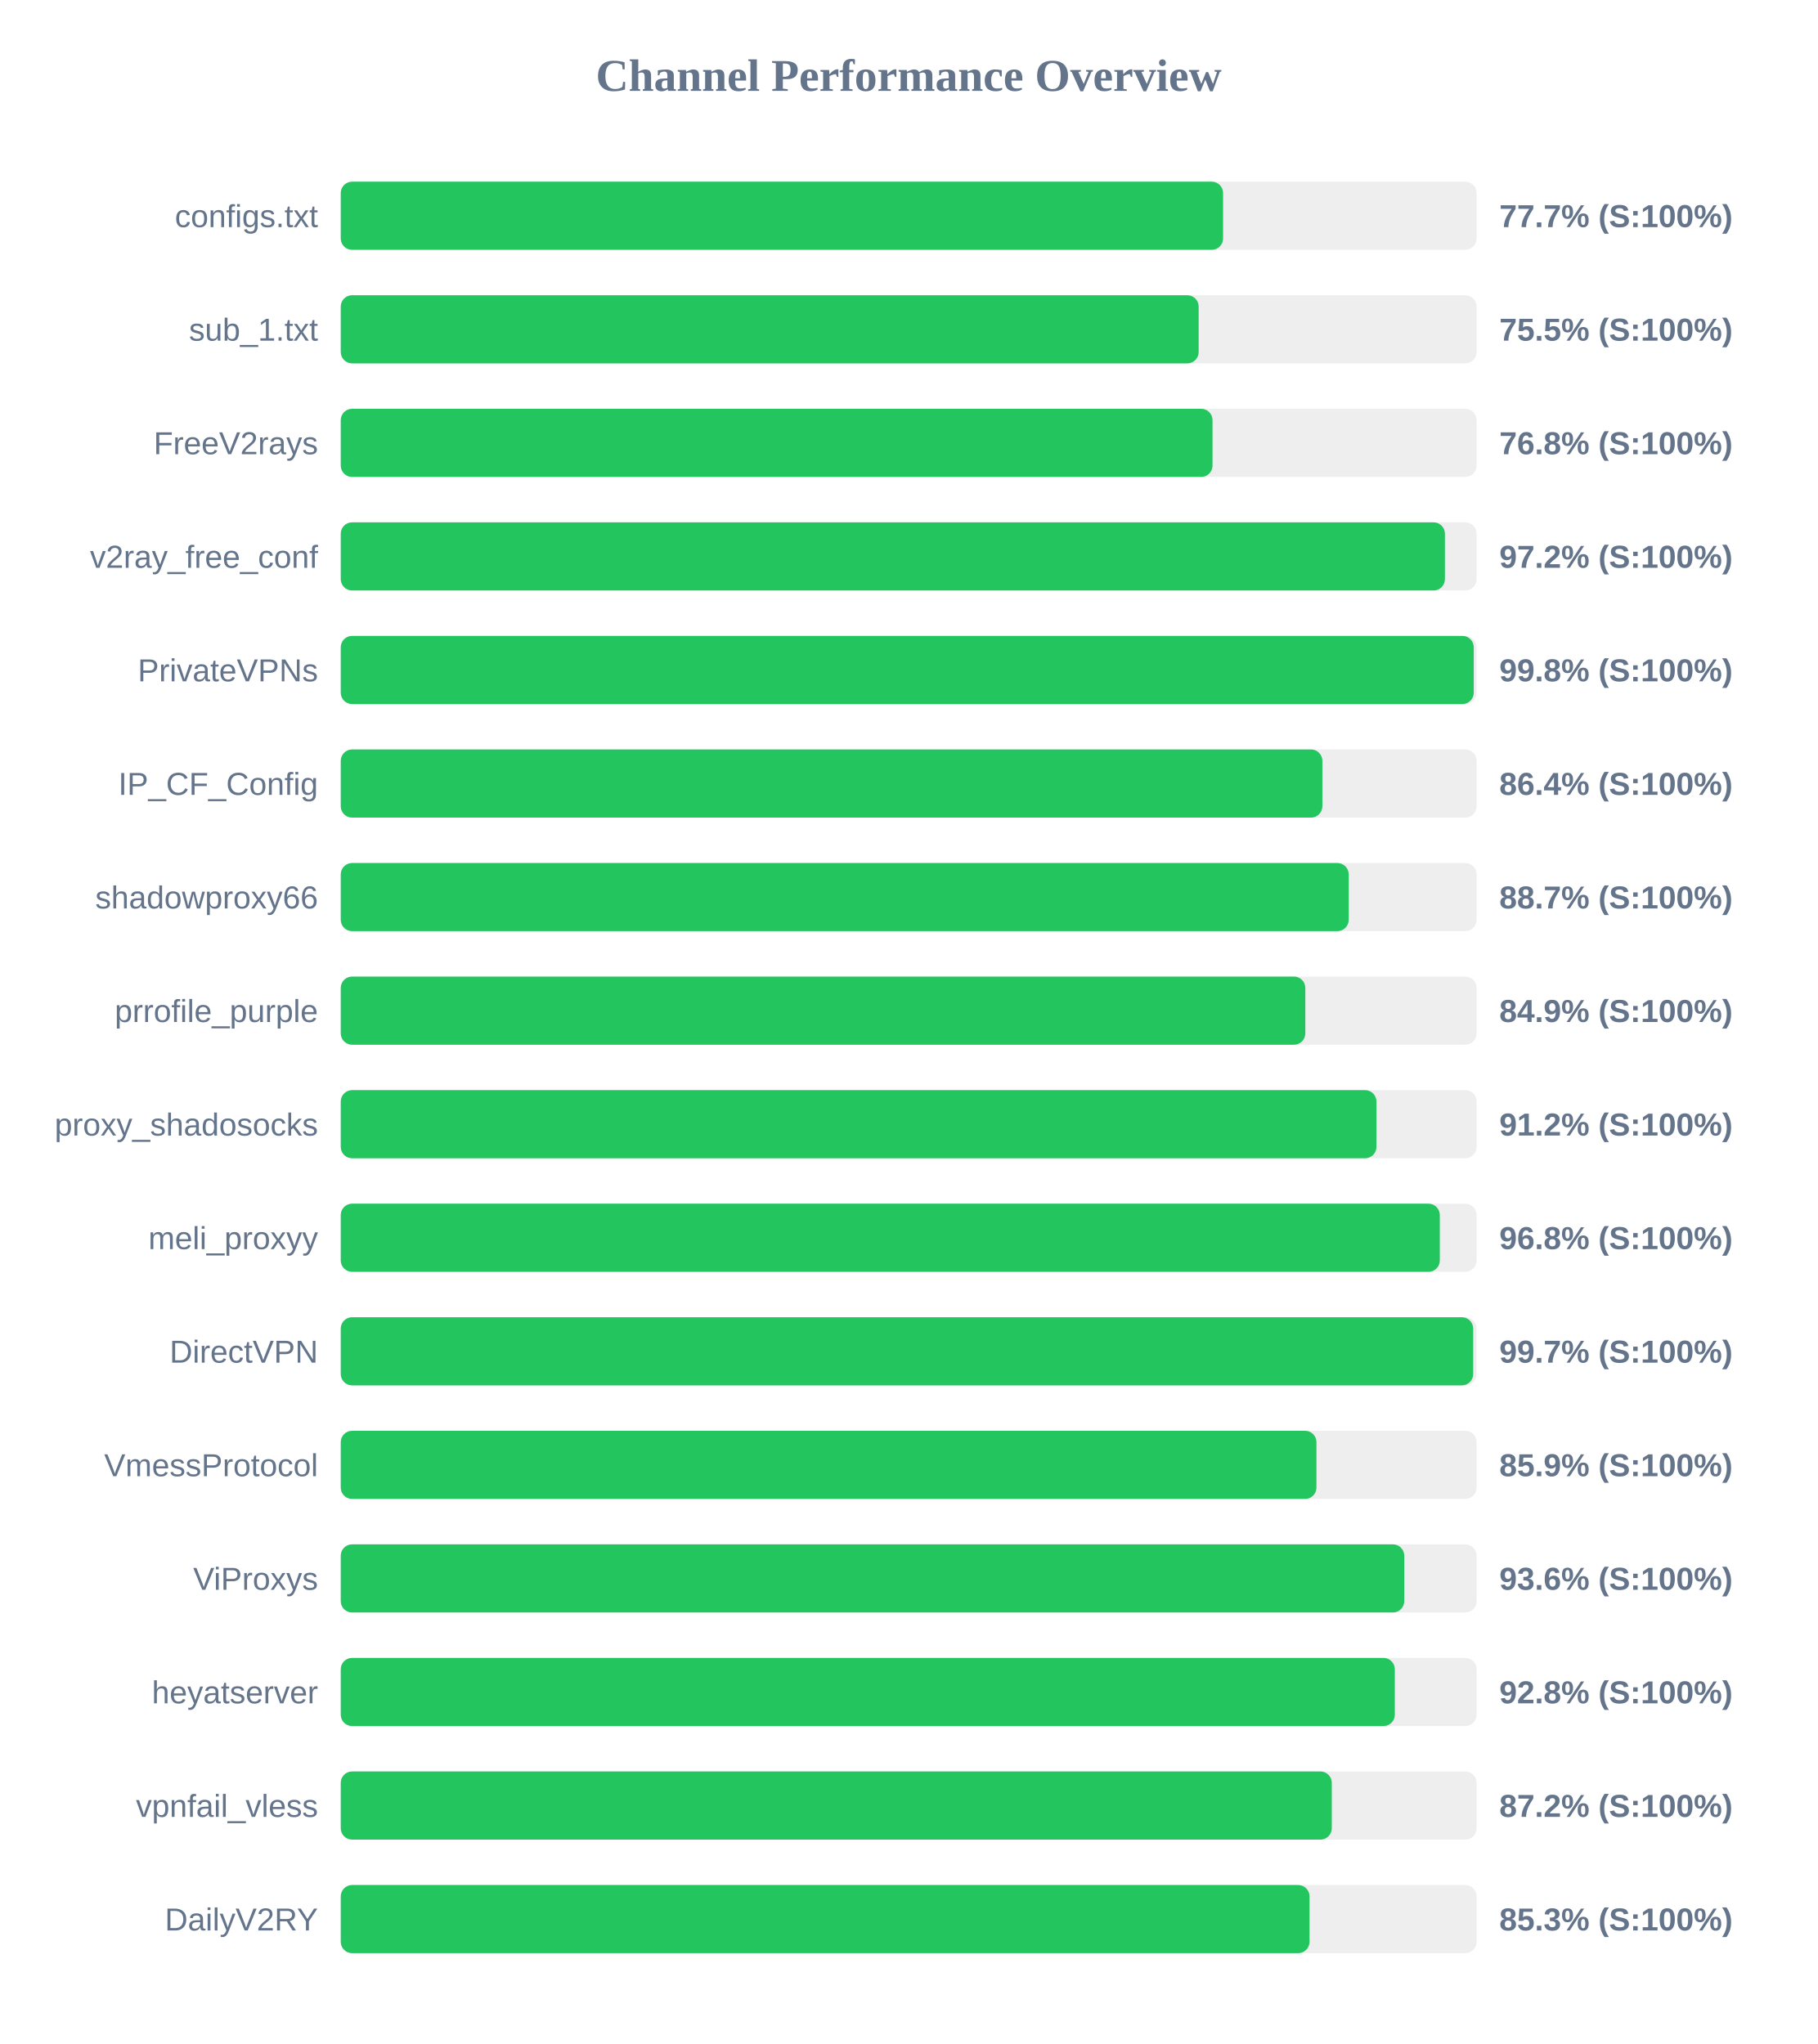
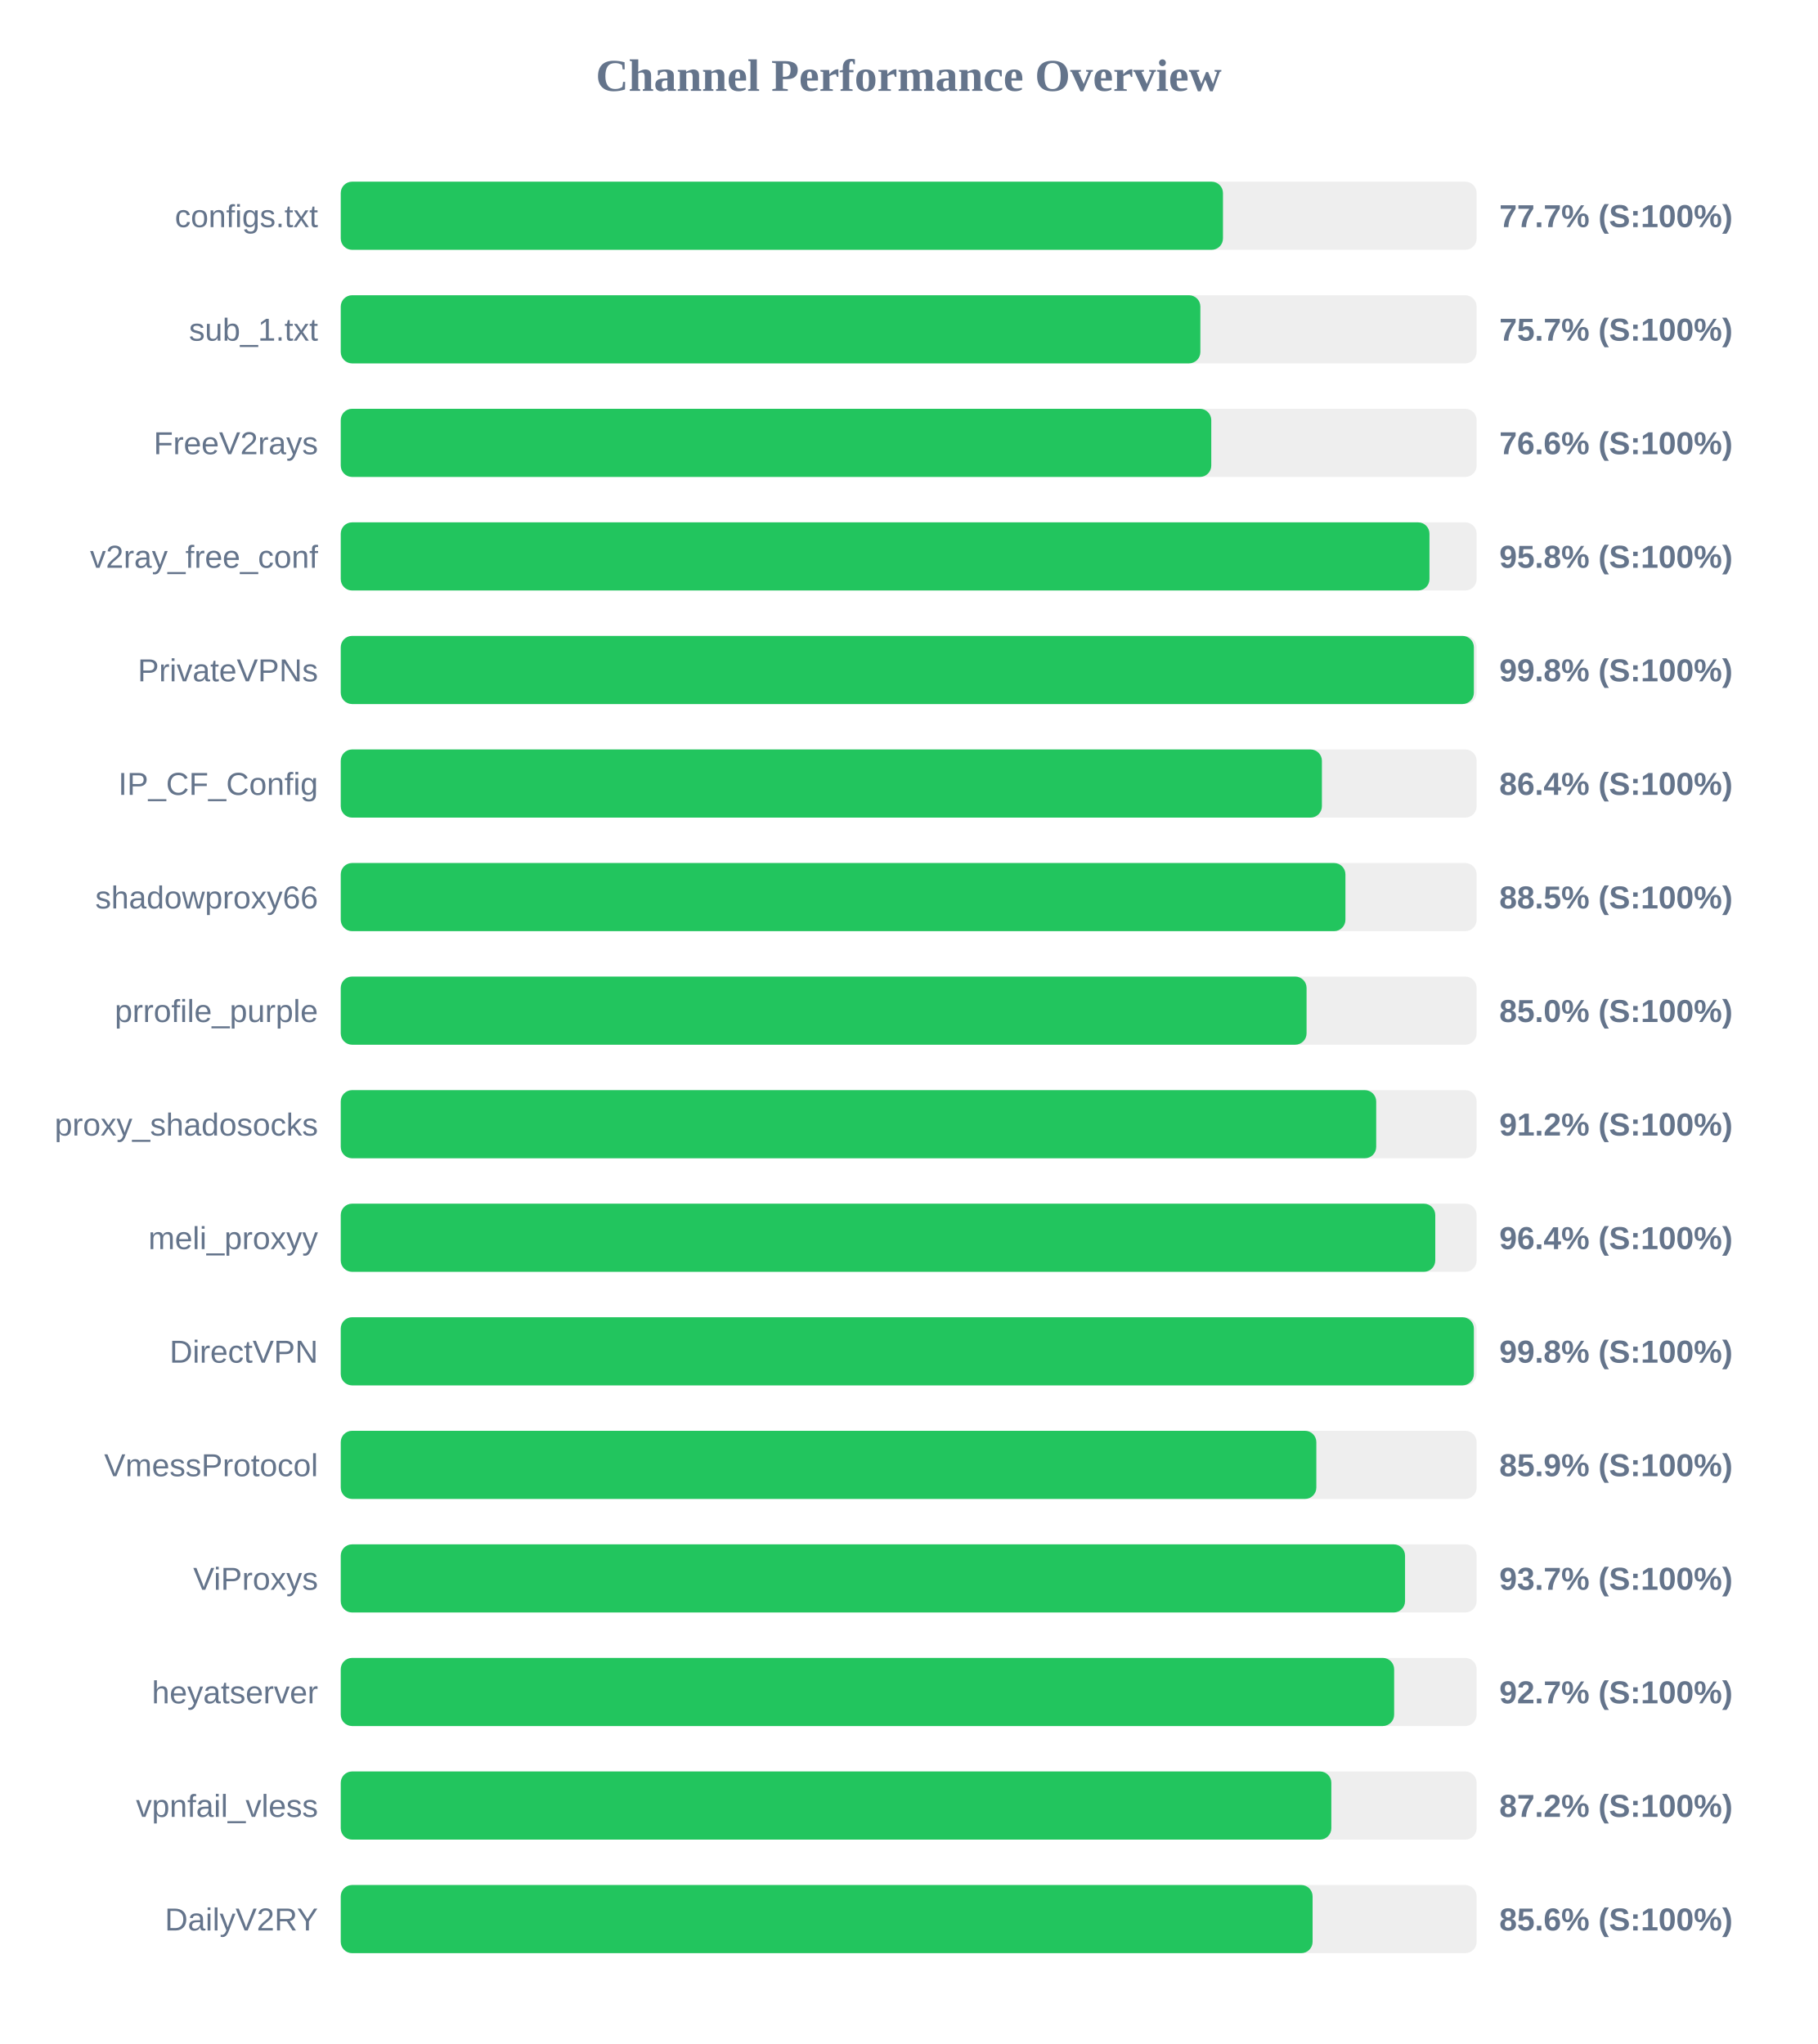
<svg xmlns="http://www.w3.org/2000/svg" width="800" height="900" version="1.1">
  <style>
        .row { font: 14px Arial; fill: #64748b; }
        .score { font: bold 14px Arial; fill: #64748b; }
    </style>
  <text x="400" y="40" text-anchor="middle" font-size="20px" font-weight="bold" fill="#64748b">Channel Performance Overview</text>
  <rect x="150" y="80" width="500" height="30" fill="#eee" rx="5" />
-   <rect x="150" y="80" width="388.4" height="30" fill="#22c55e" rx="5" />
+   <rect x="150" y="80" width="388.35" height="30" fill="#22c55e" rx="5" />
  <text x="140" y="100" text-anchor="end" class="row">configs.txt</text>
  <text x="660" y="100" text-anchor="start" class="score">77.7% (S:100%)</text>
  <rect x="150" y="130" width="500" height="30" fill="#eee" rx="5" />
-   <rect x="150" y="130" width="377.65" height="30" fill="#22c55e" rx="5" />
+   <rect x="150" y="130" width="378.4" height="30" fill="#22c55e" rx="5" />
  <text x="140" y="150" text-anchor="end" class="row">sub_1.txt</text>
-   <text x="660" y="150" text-anchor="start" class="score">75.5% (S:100%)</text>
+   <text x="660" y="150" text-anchor="start" class="score">75.7% (S:100%)</text>
  <rect x="150" y="180" width="500" height="30" fill="#eee" rx="5" />
-   <rect x="150" y="180" width="383.75" height="30" fill="#22c55e" rx="5" />
+   <rect x="150" y="180" width="383.2" height="30" fill="#22c55e" rx="5" />
  <text x="140" y="200" text-anchor="end" class="row">FreeV2rays</text>
-   <text x="660" y="200" text-anchor="start" class="score">76.8% (S:100%)</text>
+   <text x="660" y="200" text-anchor="start" class="score">76.6% (S:100%)</text>
  <rect x="150" y="230" width="500" height="30" fill="#eee" rx="5" />
-   <rect x="150" y="230" width="486.05" height="30" fill="#22c55e" rx="5" />
+   <rect x="150" y="230" width="479.25" height="30" fill="#22c55e" rx="5" />
  <text x="140" y="250" text-anchor="end" class="row">v2ray_free_conf</text>
-   <text x="660" y="250" text-anchor="start" class="score">97.2% (S:100%)</text>
+   <text x="660" y="250" text-anchor="start" class="score">95.8% (S:100%)</text>
  <rect x="150" y="280" width="500" height="30" fill="#eee" rx="5" />
-   <rect x="150" y="280" width="498.75" height="30" fill="#22c55e" rx="5" />
+   <rect x="150" y="280" width="498.8" height="30" fill="#22c55e" rx="5" />
  <text x="140" y="300" text-anchor="end" class="row">PrivateVPNs</text>
  <text x="660" y="300" text-anchor="start" class="score">99.8% (S:100%)</text>
  <rect x="150" y="330" width="500" height="30" fill="#eee" rx="5" />
-   <rect x="150" y="330" width="432.1" height="30" fill="#22c55e" rx="5" />
+   <rect x="150" y="330" width="431.9" height="30" fill="#22c55e" rx="5" />
  <text x="140" y="350" text-anchor="end" class="row">IP_CF_Config</text>
  <text x="660" y="350" text-anchor="start" class="score">86.4% (S:100%)</text>
  <rect x="150" y="380" width="500" height="30" fill="#eee" rx="5" />
-   <rect x="150" y="380" width="443.7" height="30" fill="#22c55e" rx="5" />
+   <rect x="150" y="380" width="442.25" height="30" fill="#22c55e" rx="5" />
  <text x="140" y="400" text-anchor="end" class="row">shadowproxy66</text>
-   <text x="660" y="400" text-anchor="start" class="score">88.7% (S:100%)</text>
+   <text x="660" y="400" text-anchor="start" class="score">88.5% (S:100%)</text>
  <rect x="150" y="430" width="500" height="30" fill="#eee" rx="5" />
-   <rect x="150" y="430" width="424.6" height="30" fill="#22c55e" rx="5" />
+   <rect x="150" y="430" width="425.15" height="30" fill="#22c55e" rx="5" />
  <text x="140" y="450" text-anchor="end" class="row">prrofile_purple</text>
-   <text x="660" y="450" text-anchor="start" class="score">84.9% (S:100%)</text>
+   <text x="660" y="450" text-anchor="start" class="score">85.0% (S:100%)</text>
  <rect x="150" y="480" width="500" height="30" fill="#eee" rx="5" />
-   <rect x="150" y="480" width="455.9" height="30" fill="#22c55e" rx="5" />
+   <rect x="150" y="480" width="455.8" height="30" fill="#22c55e" rx="5" />
  <text x="140" y="500" text-anchor="end" class="row">proxy_shadosocks</text>
  <text x="660" y="500" text-anchor="start" class="score">91.2% (S:100%)</text>
  <rect x="150" y="530" width="500" height="30" fill="#eee" rx="5" />
-   <rect x="150" y="530" width="483.8" height="30" fill="#22c55e" rx="5" />
+   <rect x="150" y="530" width="481.8" height="30" fill="#22c55e" rx="5" />
  <text x="140" y="550" text-anchor="end" class="row">meli_proxyy</text>
-   <text x="660" y="550" text-anchor="start" class="score">96.8% (S:100%)</text>
+   <text x="660" y="550" text-anchor="start" class="score">96.4% (S:100%)</text>
  <rect x="150" y="580" width="500" height="30" fill="#eee" rx="5" />
-   <rect x="150" y="580" width="498.5" height="30" fill="#22c55e" rx="5" />
+   <rect x="150" y="580" width="498.8" height="30" fill="#22c55e" rx="5" />
  <text x="140" y="600" text-anchor="end" class="row">DirectVPN</text>
-   <text x="660" y="600" text-anchor="start" class="score">99.7% (S:100%)</text>
+   <text x="660" y="600" text-anchor="start" class="score">99.8% (S:100%)</text>
  <rect x="150" y="630" width="500" height="30" fill="#eee" rx="5" />
-   <rect x="150" y="630" width="429.5" height="30" fill="#22c55e" rx="5" />
+   <rect x="150" y="630" width="429.45" height="30" fill="#22c55e" rx="5" />
  <text x="140" y="650" text-anchor="end" class="row">VmessProtocol</text>
  <text x="660" y="650" text-anchor="start" class="score">85.9% (S:100%)</text>
  <rect x="150" y="680" width="500" height="30" fill="#eee" rx="5" />
-   <rect x="150" y="680" width="468.15" height="30" fill="#22c55e" rx="5" />
+   <rect x="150" y="680" width="468.5" height="30" fill="#22c55e" rx="5" />
  <text x="140" y="700" text-anchor="end" class="row">ViProxys</text>
-   <text x="660" y="700" text-anchor="start" class="score">93.6% (S:100%)</text>
+   <text x="660" y="700" text-anchor="start" class="score">93.7% (S:100%)</text>
  <rect x="150" y="730" width="500" height="30" fill="#eee" rx="5" />
-   <rect x="150" y="730" width="464.0" height="30" fill="#22c55e" rx="5" />
+   <rect x="150" y="730" width="463.7" height="30" fill="#22c55e" rx="5" />
  <text x="140" y="750" text-anchor="end" class="row">heyatserver</text>
-   <text x="660" y="750" text-anchor="start" class="score">92.8% (S:100%)</text>
+   <text x="660" y="750" text-anchor="start" class="score">92.7% (S:100%)</text>
  <rect x="150" y="780" width="500" height="30" fill="#eee" rx="5" />
-   <rect x="150" y="780" width="436.25" height="30" fill="#22c55e" rx="5" />
+   <rect x="150" y="780" width="436.05" height="30" fill="#22c55e" rx="5" />
  <text x="140" y="800" text-anchor="end" class="row">vpnfail_vless</text>
  <text x="660" y="800" text-anchor="start" class="score">87.2% (S:100%)</text>
  <rect x="150" y="830" width="500" height="30" fill="#eee" rx="5" />
-   <rect x="150" y="830" width="426.45" height="30" fill="#22c55e" rx="5" />
+   <rect x="150" y="830" width="427.8" height="30" fill="#22c55e" rx="5" />
  <text x="140" y="850" text-anchor="end" class="row">DailyV2RY</text>
-   <text x="660" y="850" text-anchor="start" class="score">85.3% (S:100%)</text>
+   <text x="660" y="850" text-anchor="start" class="score">85.6% (S:100%)</text>
</svg>
